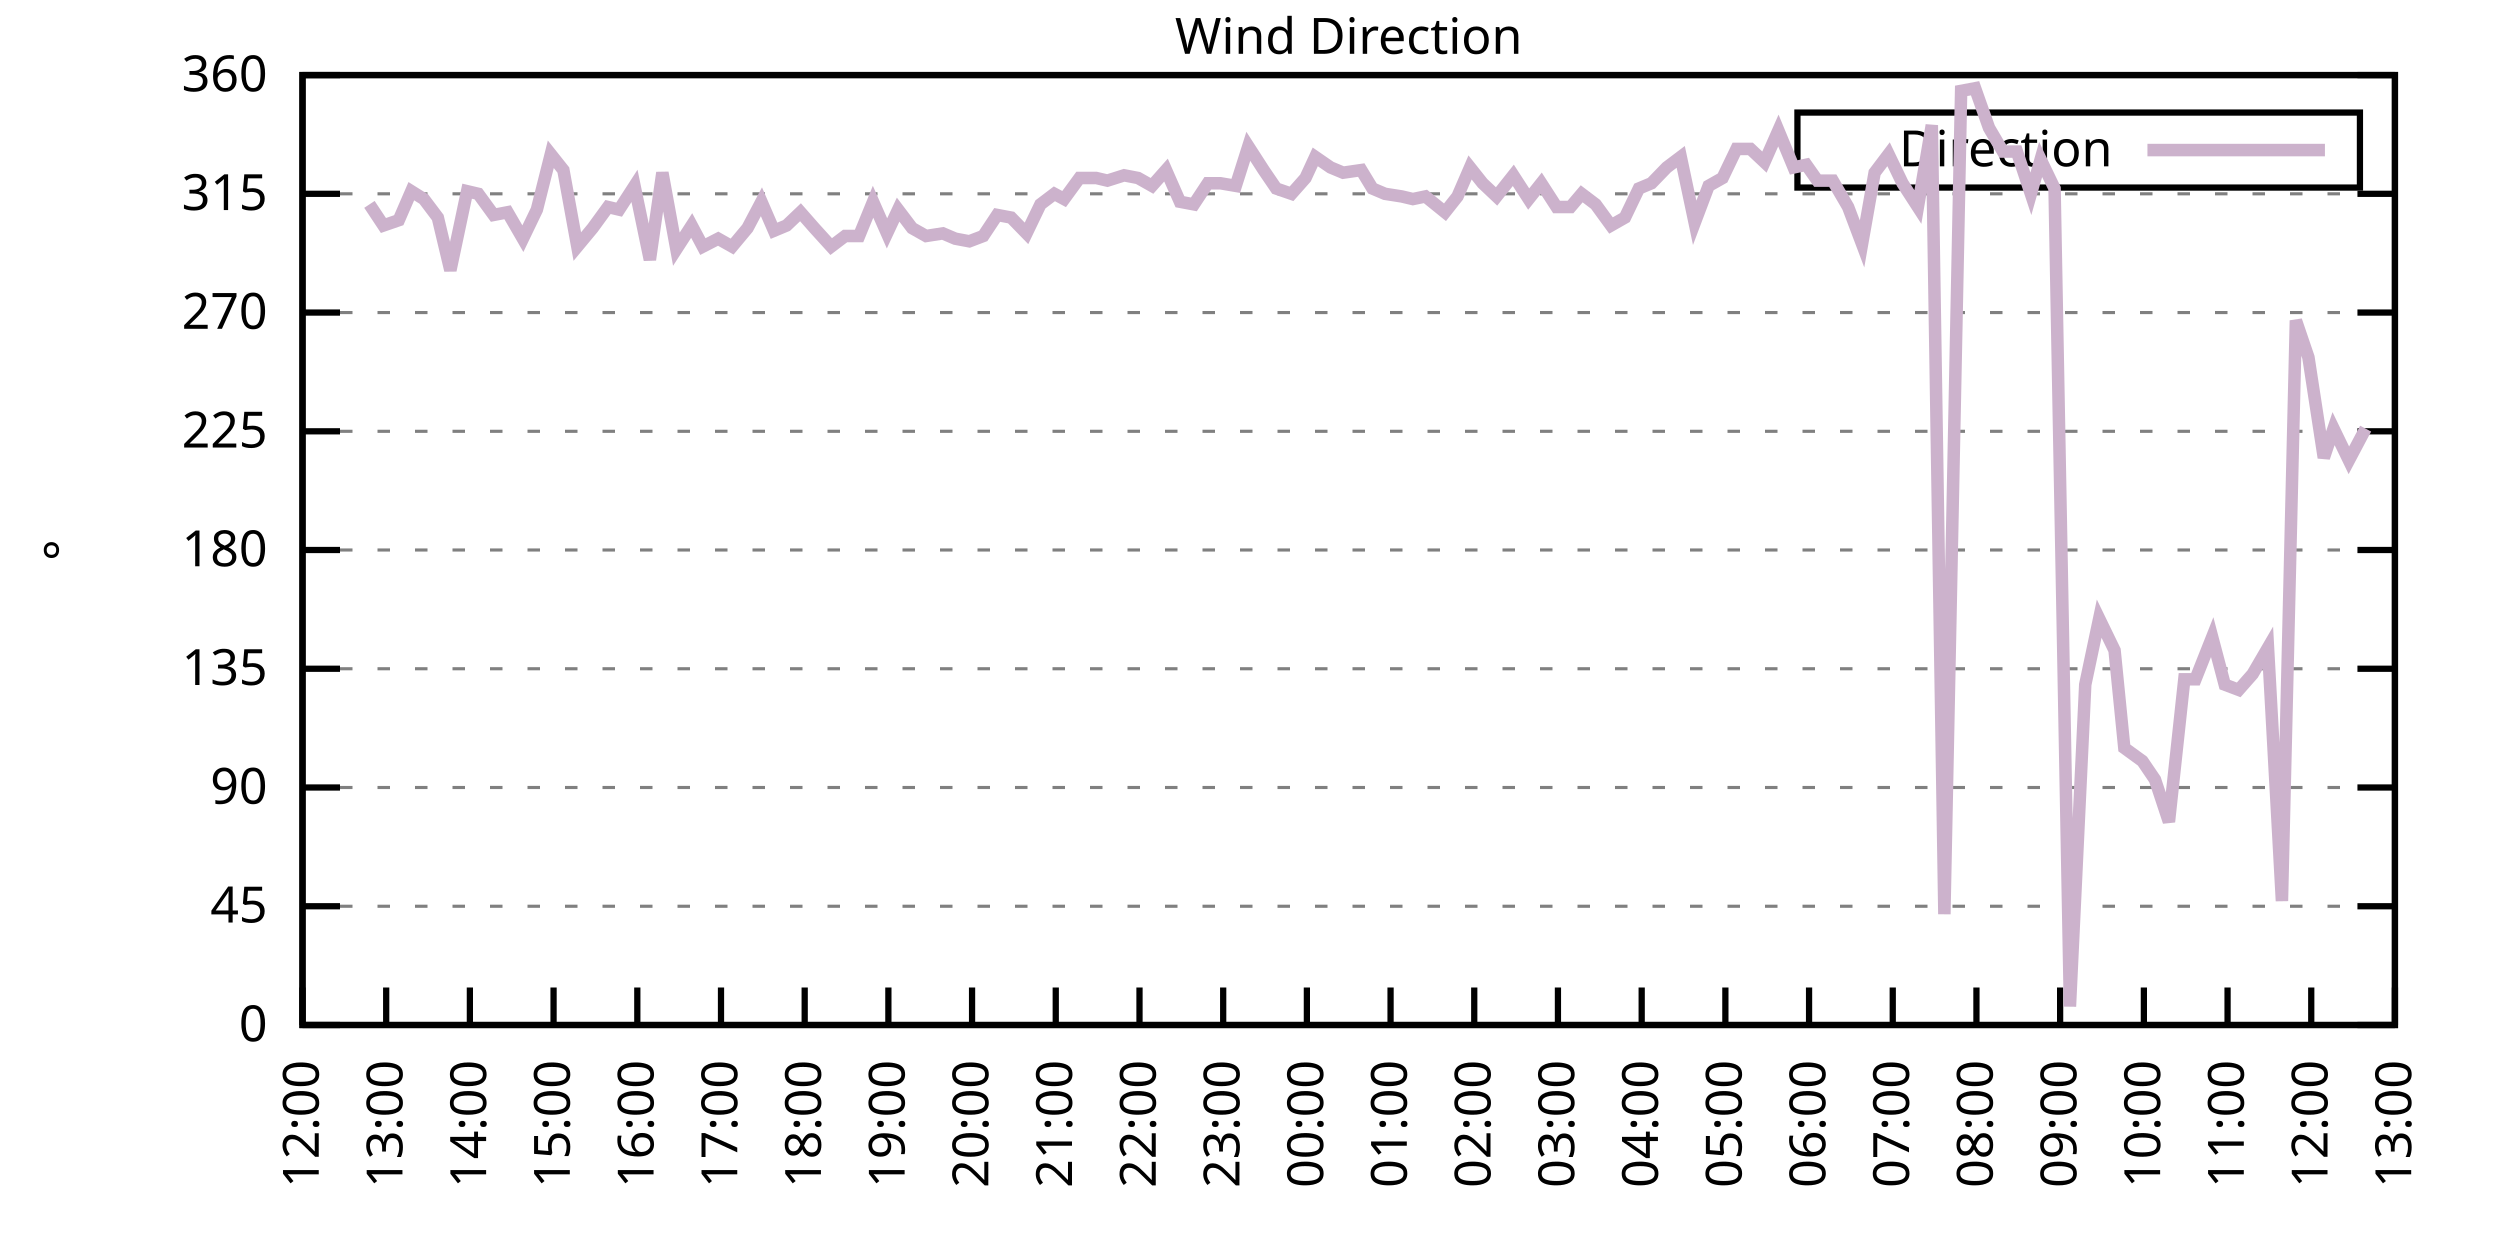
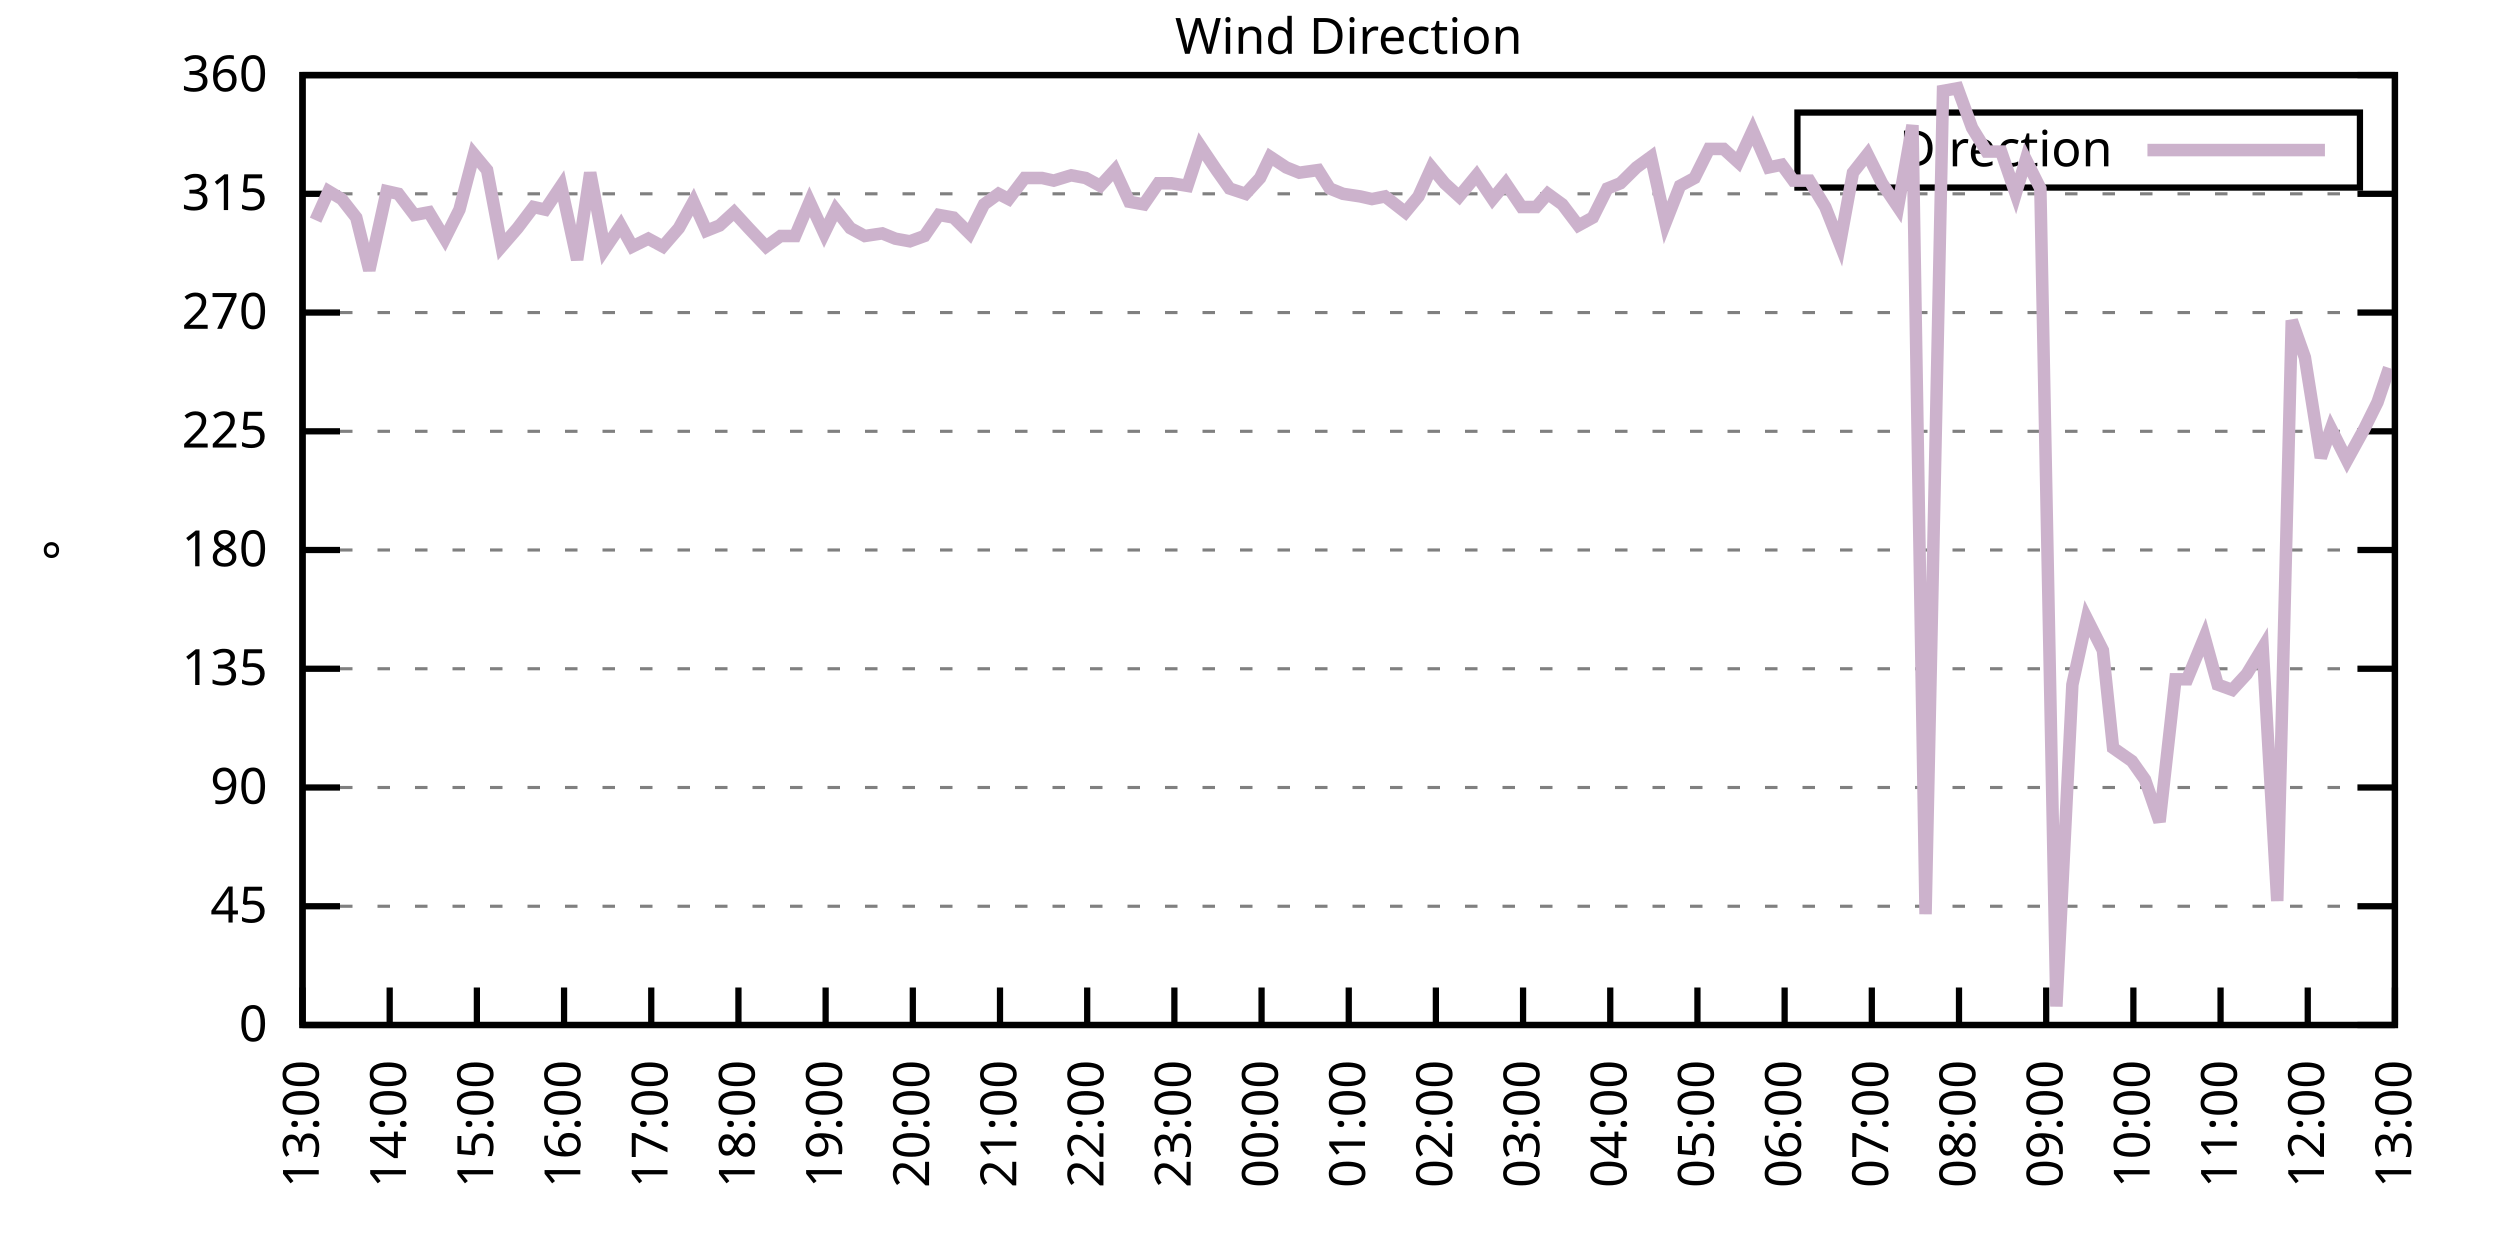
<svg xmlns="http://www.w3.org/2000/svg" xmlns:xlink="http://www.w3.org/1999/xlink" width="400" height="200" viewBox="0 0 400 200">
  <g id="gnuplot_canvas">
    <rect x="0" y="0" width="400" height="200" fill="none" />
    <defs>
      <circle id="gpDot" r="0.5" stroke-width="0.5" stroke="currentColor" />
      <path id="gpPt0" stroke-width="0.333" stroke="currentColor" d="M-1,0 h2 M0,-1 v2" />
      <path id="gpPt1" stroke-width="0.333" stroke="currentColor" d="M-1,-1 L1,1 M1,-1 L-1,1" />
      <path id="gpPt2" stroke-width="0.333" stroke="currentColor" d="M-1,0 L1,0 M0,-1 L0,1 M-1,-1 L1,1 M-1,1 L1,-1" />
      <rect id="gpPt3" stroke-width="0.333" stroke="currentColor" x="-1" y="-1" width="2" height="2" />
      <rect id="gpPt4" stroke-width="0.333" stroke="currentColor" fill="currentColor" x="-1" y="-1" width="2" height="2" />
      <circle id="gpPt5" stroke-width="0.333" stroke="currentColor" cx="0" cy="0" r="1" />
      <use xlink:href="#gpPt5" id="gpPt6" fill="currentColor" stroke="none" />
      <path id="gpPt7" stroke-width="0.333" stroke="currentColor" d="M0,-1.33 L-1.33,0.67 L1.33,0.67 z" />
      <use xlink:href="#gpPt7" id="gpPt8" fill="currentColor" stroke="none" />
      <use xlink:href="#gpPt7" id="gpPt9" stroke="currentColor" transform="rotate(180)" />
      <use xlink:href="#gpPt9" id="gpPt10" fill="currentColor" stroke="none" />
      <use xlink:href="#gpPt3" id="gpPt11" stroke="currentColor" transform="rotate(45)" />
      <use xlink:href="#gpPt11" id="gpPt12" fill="currentColor" stroke="none" />
      <path id="gpPt13" stroke-width="0.333" stroke="currentColor" d="M0,1.330 L1.265,0.411 L0.782,-1.067 L-0.782,-1.076 L-1.265,0.411 z" />
      <use xlink:href="#gpPt13" id="gpPt14" fill="currentColor" stroke="none" />
      <filter id="textbox" filterUnits="objectBoundingBox" x="0" y="0" height="1" width="1">
        <feFlood flood-color="white" flood-opacity="1" result="bgnd" />
        <feComposite in="SourceGraphic" in2="bgnd" operator="atop" />
      </filter>
      <filter id="greybox" filterUnits="objectBoundingBox" x="0" y="0" height="1" width="1">
        <feFlood flood-color="lightgrey" flood-opacity="1" result="grey" />
        <feComposite in="SourceGraphic" in2="grey" operator="atop" />
      </filter>
    </defs>
    <g fill="none" color="white" stroke="currentColor" stroke-width="1.00" stroke-linecap="butt" stroke-linejoin="miter">
</g>
    <g fill="none" color="black" stroke="currentColor" stroke-width="1.00" stroke-linecap="butt" stroke-linejoin="miter">
      <g stroke="none" shape-rendering="crispEdges">
        <polygon fill="rgb(255, 255, 255)" points="48.40,164.00 383.18,164.00 383.18,12.02 48.40,12.02 " />
      </g>
    </g>
    <g fill="none" color="black" stroke="currentColor" stroke-width="1.00" stroke-linecap="butt" stroke-linejoin="miter">
</g>
    <g fill="none" color="black" stroke="black" stroke-width="0.50" stroke-linecap="butt" stroke-linejoin="miter">
</g>
    <g fill="none" color="gray" stroke="currentColor" stroke-width="0.50" stroke-linecap="butt" stroke-linejoin="miter">
      <path stroke="gray" stroke-dasharray="2,4" class="gridline" d="M48.40,164.00 L383.19,164.00  " />
    </g>
    <g fill="none" color="gray" stroke="gray" stroke-width="1.00" stroke-linecap="butt" stroke-linejoin="miter">
</g>
    <g fill="none" color="black" stroke="currentColor" stroke-width="1.00" stroke-linecap="butt" stroke-linejoin="miter">
      <path stroke="black" d="M48.40,164.00 L54.40,164.00 M383.19,164.00 L377.19,164.00  " />
      <g transform="translate(42.80,166.60)" stroke="none" fill="black" font-family="Sans" font-size="8.00" text-anchor="end">
        <text>
          <tspan font-family="Sans"> 0</tspan>
        </text>
      </g>
    </g>
    <g fill="none" color="black" stroke="currentColor" stroke-width="1.00" stroke-linecap="butt" stroke-linejoin="miter">
</g>
    <g fill="none" color="black" stroke="black" stroke-width="0.50" stroke-linecap="butt" stroke-linejoin="miter">
</g>
    <g fill="none" color="gray" stroke="currentColor" stroke-width="0.50" stroke-linecap="butt" stroke-linejoin="miter">
      <path stroke="gray" stroke-dasharray="2,4" class="gridline" d="M48.40,145.00 L383.19,145.00  " />
    </g>
    <g fill="none" color="gray" stroke="gray" stroke-width="1.00" stroke-linecap="butt" stroke-linejoin="miter">
</g>
    <g fill="none" color="black" stroke="currentColor" stroke-width="1.00" stroke-linecap="butt" stroke-linejoin="miter">
      <path stroke="black" d="M48.40,145.00 L54.40,145.00 M383.19,145.00 L377.19,145.00  " />
      <g transform="translate(42.80,147.60)" stroke="none" fill="black" font-family="Sans" font-size="8.00" text-anchor="end">
        <text>
          <tspan font-family="Sans"> 45</tspan>
        </text>
      </g>
    </g>
    <g fill="none" color="black" stroke="currentColor" stroke-width="1.00" stroke-linecap="butt" stroke-linejoin="miter">
</g>
    <g fill="none" color="black" stroke="black" stroke-width="0.50" stroke-linecap="butt" stroke-linejoin="miter">
</g>
    <g fill="none" color="gray" stroke="currentColor" stroke-width="0.50" stroke-linecap="butt" stroke-linejoin="miter">
      <path stroke="gray" stroke-dasharray="2,4" class="gridline" d="M48.40,126.00 L383.19,126.00  " />
    </g>
    <g fill="none" color="gray" stroke="gray" stroke-width="1.00" stroke-linecap="butt" stroke-linejoin="miter">
</g>
    <g fill="none" color="black" stroke="currentColor" stroke-width="1.00" stroke-linecap="butt" stroke-linejoin="miter">
      <path stroke="black" d="M48.40,126.00 L54.40,126.00 M383.19,126.00 L377.19,126.00  " />
      <g transform="translate(42.80,128.60)" stroke="none" fill="black" font-family="Sans" font-size="8.00" text-anchor="end">
        <text>
          <tspan font-family="Sans"> 90</tspan>
        </text>
      </g>
    </g>
    <g fill="none" color="black" stroke="currentColor" stroke-width="1.00" stroke-linecap="butt" stroke-linejoin="miter">
</g>
    <g fill="none" color="black" stroke="black" stroke-width="0.50" stroke-linecap="butt" stroke-linejoin="miter">
</g>
    <g fill="none" color="gray" stroke="currentColor" stroke-width="0.50" stroke-linecap="butt" stroke-linejoin="miter">
      <path stroke="gray" stroke-dasharray="2,4" class="gridline" d="M48.40,107.00 L383.19,107.00  " />
    </g>
    <g fill="none" color="gray" stroke="gray" stroke-width="1.00" stroke-linecap="butt" stroke-linejoin="miter">
</g>
    <g fill="none" color="black" stroke="currentColor" stroke-width="1.00" stroke-linecap="butt" stroke-linejoin="miter">
      <path stroke="black" d="M48.40,107.00 L54.40,107.00 M383.19,107.00 L377.19,107.00  " />
      <g transform="translate(42.80,109.60)" stroke="none" fill="black" font-family="Sans" font-size="8.00" text-anchor="end">
        <text>
          <tspan font-family="Sans"> 135</tspan>
        </text>
      </g>
    </g>
    <g fill="none" color="black" stroke="currentColor" stroke-width="1.00" stroke-linecap="butt" stroke-linejoin="miter">
</g>
    <g fill="none" color="black" stroke="black" stroke-width="0.50" stroke-linecap="butt" stroke-linejoin="miter">
</g>
    <g fill="none" color="gray" stroke="currentColor" stroke-width="0.50" stroke-linecap="butt" stroke-linejoin="miter">
      <path stroke="gray" stroke-dasharray="2,4" class="gridline" d="M48.40,88.00 L383.19,88.00  " />
    </g>
    <g fill="none" color="gray" stroke="gray" stroke-width="1.00" stroke-linecap="butt" stroke-linejoin="miter">
</g>
    <g fill="none" color="black" stroke="currentColor" stroke-width="1.00" stroke-linecap="butt" stroke-linejoin="miter">
      <path stroke="black" d="M48.40,88.00 L54.40,88.00 M383.19,88.00 L377.19,88.00  " />
      <g transform="translate(42.80,90.60)" stroke="none" fill="black" font-family="Sans" font-size="8.00" text-anchor="end">
        <text>
          <tspan font-family="Sans"> 180</tspan>
        </text>
      </g>
    </g>
    <g fill="none" color="black" stroke="currentColor" stroke-width="1.00" stroke-linecap="butt" stroke-linejoin="miter">
</g>
    <g fill="none" color="black" stroke="black" stroke-width="0.50" stroke-linecap="butt" stroke-linejoin="miter">
</g>
    <g fill="none" color="gray" stroke="currentColor" stroke-width="0.50" stroke-linecap="butt" stroke-linejoin="miter">
      <path stroke="gray" stroke-dasharray="2,4" class="gridline" d="M48.40,69.01 L383.19,69.01  " />
    </g>
    <g fill="none" color="gray" stroke="gray" stroke-width="1.00" stroke-linecap="butt" stroke-linejoin="miter">
</g>
    <g fill="none" color="black" stroke="currentColor" stroke-width="1.00" stroke-linecap="butt" stroke-linejoin="miter">
      <path stroke="black" d="M48.40,69.01 L54.40,69.01 M383.19,69.01 L377.19,69.01  " />
      <g transform="translate(42.80,71.61)" stroke="none" fill="black" font-family="Sans" font-size="8.00" text-anchor="end">
        <text>
          <tspan font-family="Sans"> 225</tspan>
        </text>
      </g>
    </g>
    <g fill="none" color="black" stroke="currentColor" stroke-width="1.00" stroke-linecap="butt" stroke-linejoin="miter">
</g>
    <g fill="none" color="black" stroke="black" stroke-width="0.50" stroke-linecap="butt" stroke-linejoin="miter">
</g>
    <g fill="none" color="gray" stroke="currentColor" stroke-width="0.50" stroke-linecap="butt" stroke-linejoin="miter">
      <path stroke="gray" stroke-dasharray="2,4" class="gridline" d="M48.40,50.01 L383.19,50.01  " />
    </g>
    <g fill="none" color="gray" stroke="gray" stroke-width="1.00" stroke-linecap="butt" stroke-linejoin="miter">
</g>
    <g fill="none" color="black" stroke="currentColor" stroke-width="1.00" stroke-linecap="butt" stroke-linejoin="miter">
      <path stroke="black" d="M48.40,50.01 L54.40,50.01 M383.19,50.01 L377.19,50.01  " />
      <g transform="translate(42.80,52.61)" stroke="none" fill="black" font-family="Sans" font-size="8.00" text-anchor="end">
        <text>
          <tspan font-family="Sans"> 270</tspan>
        </text>
      </g>
    </g>
    <g fill="none" color="black" stroke="currentColor" stroke-width="1.00" stroke-linecap="butt" stroke-linejoin="miter">
</g>
    <g fill="none" color="black" stroke="black" stroke-width="0.50" stroke-linecap="butt" stroke-linejoin="miter">
</g>
    <g fill="none" color="gray" stroke="currentColor" stroke-width="0.50" stroke-linecap="butt" stroke-linejoin="miter">
      <path stroke="gray" stroke-dasharray="2,4" class="gridline" d="M48.40,31.01 L383.19,31.01  " />
    </g>
    <g fill="none" color="gray" stroke="gray" stroke-width="1.00" stroke-linecap="butt" stroke-linejoin="miter">
</g>
    <g fill="none" color="black" stroke="currentColor" stroke-width="1.00" stroke-linecap="butt" stroke-linejoin="miter">
      <path stroke="black" d="M48.40,31.01 L54.40,31.01 M383.19,31.01 L377.19,31.01  " />
      <g transform="translate(42.80,33.61)" stroke="none" fill="black" font-family="Sans" font-size="8.00" text-anchor="end">
        <text>
          <tspan font-family="Sans"> 315</tspan>
        </text>
      </g>
    </g>
    <g fill="none" color="black" stroke="currentColor" stroke-width="1.00" stroke-linecap="butt" stroke-linejoin="miter">
</g>
    <g fill="none" color="black" stroke="black" stroke-width="0.50" stroke-linecap="butt" stroke-linejoin="miter">
</g>
    <g fill="none" color="gray" stroke="currentColor" stroke-width="0.50" stroke-linecap="butt" stroke-linejoin="miter">
      <path stroke="gray" stroke-dasharray="2,4" class="gridline" d="M48.40,12.01 L383.19,12.01  " />
    </g>
    <g fill="none" color="gray" stroke="gray" stroke-width="1.00" stroke-linecap="butt" stroke-linejoin="miter">
</g>
    <g fill="none" color="black" stroke="currentColor" stroke-width="1.00" stroke-linecap="butt" stroke-linejoin="miter">
      <path stroke="black" d="M48.40,12.01 L54.40,12.01 M383.19,12.01 L377.19,12.01  " />
      <g transform="translate(42.80,14.61)" stroke="none" fill="black" font-family="Sans" font-size="8.00" text-anchor="end">
        <text>
          <tspan font-family="Sans"> 360</tspan>
        </text>
      </g>
    </g>
    <g fill="none" color="black" stroke="currentColor" stroke-width="1.00" stroke-linecap="butt" stroke-linejoin="miter">
      <path stroke="black" d="M48.40,164.00 L48.40,158.00  " />
      <g transform="translate(51.00,169.60) rotate(270.00)" stroke="none" fill="black" font-family="Sans" font-size="8.00" text-anchor="end">
        <text>
-           <tspan font-family="Sans">12:00</tspan>
-         </text>
-       </g>
-     </g>
-     <g fill="none" color="black" stroke="currentColor" stroke-width="1.00" stroke-linecap="butt" stroke-linejoin="miter">
-       <path stroke="black" d="M61.79,164.00 L61.79,158.00  " />
-       <g transform="translate(64.39,169.60) rotate(270.00)" stroke="none" fill="black" font-family="Sans" font-size="8.00" text-anchor="end">
-         <text>
          <tspan font-family="Sans">13:00</tspan>
        </text>
      </g>
    </g>
    <g fill="none" color="black" stroke="currentColor" stroke-width="1.00" stroke-linecap="butt" stroke-linejoin="miter">
-       <path stroke="black" d="M75.18,164.00 L75.18,158.00  " />
-       <g transform="translate(77.78,169.60) rotate(270.00)" stroke="none" fill="black" font-family="Sans" font-size="8.00" text-anchor="end">
+       <path stroke="black" d="M62.35,164.00 L62.35,158.00  " />
+       <g transform="translate(64.95,169.60) rotate(270.00)" stroke="none" fill="black" font-family="Sans" font-size="8.00" text-anchor="end">
        <text>
          <tspan font-family="Sans">14:00</tspan>
        </text>
      </g>
    </g>
    <g fill="none" color="black" stroke="currentColor" stroke-width="1.00" stroke-linecap="butt" stroke-linejoin="miter">
-       <path stroke="black" d="M88.57,164.00 L88.57,158.00  " />
-       <g transform="translate(91.17,169.60) rotate(270.00)" stroke="none" fill="black" font-family="Sans" font-size="8.00" text-anchor="end">
+       <path stroke="black" d="M76.30,164.00 L76.30,158.00  " />
+       <g transform="translate(78.90,169.60) rotate(270.00)" stroke="none" fill="black" font-family="Sans" font-size="8.00" text-anchor="end">
        <text>
          <tspan font-family="Sans">15:00</tspan>
        </text>
      </g>
    </g>
    <g fill="none" color="black" stroke="currentColor" stroke-width="1.00" stroke-linecap="butt" stroke-linejoin="miter">
-       <path stroke="black" d="M101.97,164.00 L101.97,158.00  " />
-       <g transform="translate(104.57,169.60) rotate(270.00)" stroke="none" fill="black" font-family="Sans" font-size="8.00" text-anchor="end">
+       <path stroke="black" d="M90.25,164.00 L90.25,158.00  " />
+       <g transform="translate(92.85,169.60) rotate(270.00)" stroke="none" fill="black" font-family="Sans" font-size="8.00" text-anchor="end">
        <text>
          <tspan font-family="Sans">16:00</tspan>
        </text>
      </g>
    </g>
    <g fill="none" color="black" stroke="currentColor" stroke-width="1.00" stroke-linecap="butt" stroke-linejoin="miter">
-       <path stroke="black" d="M115.36,164.00 L115.36,158.00  " />
-       <g transform="translate(117.96,169.60) rotate(270.00)" stroke="none" fill="black" font-family="Sans" font-size="8.00" text-anchor="end">
+       <path stroke="black" d="M104.20,164.00 L104.20,158.00  " />
+       <g transform="translate(106.80,169.60) rotate(270.00)" stroke="none" fill="black" font-family="Sans" font-size="8.00" text-anchor="end">
        <text>
          <tspan font-family="Sans">17:00</tspan>
        </text>
      </g>
    </g>
    <g fill="none" color="black" stroke="currentColor" stroke-width="1.00" stroke-linecap="butt" stroke-linejoin="miter">
-       <path stroke="black" d="M128.75,164.00 L128.75,158.00  " />
-       <g transform="translate(131.35,169.60) rotate(270.00)" stroke="none" fill="black" font-family="Sans" font-size="8.00" text-anchor="end">
+       <path stroke="black" d="M118.15,164.00 L118.15,158.00  " />
+       <g transform="translate(120.75,169.60) rotate(270.00)" stroke="none" fill="black" font-family="Sans" font-size="8.00" text-anchor="end">
        <text>
          <tspan font-family="Sans">18:00</tspan>
        </text>
      </g>
    </g>
    <g fill="none" color="black" stroke="currentColor" stroke-width="1.00" stroke-linecap="butt" stroke-linejoin="miter">
-       <path stroke="black" d="M142.14,164.00 L142.14,158.00  " />
-       <g transform="translate(144.74,169.60) rotate(270.00)" stroke="none" fill="black" font-family="Sans" font-size="8.00" text-anchor="end">
+       <path stroke="black" d="M132.10,164.00 L132.10,158.00  " />
+       <g transform="translate(134.70,169.60) rotate(270.00)" stroke="none" fill="black" font-family="Sans" font-size="8.00" text-anchor="end">
        <text>
          <tspan font-family="Sans">19:00</tspan>
        </text>
      </g>
    </g>
    <g fill="none" color="black" stroke="currentColor" stroke-width="1.00" stroke-linecap="butt" stroke-linejoin="miter">
-       <path stroke="black" d="M155.53,164.00 L155.53,158.00  " />
-       <g transform="translate(158.13,169.60) rotate(270.00)" stroke="none" fill="black" font-family="Sans" font-size="8.00" text-anchor="end">
+       <path stroke="black" d="M146.05,164.00 L146.05,158.00  " />
+       <g transform="translate(148.65,169.60) rotate(270.00)" stroke="none" fill="black" font-family="Sans" font-size="8.00" text-anchor="end">
        <text>
          <tspan font-family="Sans">20:00</tspan>
        </text>
      </g>
    </g>
    <g fill="none" color="black" stroke="currentColor" stroke-width="1.00" stroke-linecap="butt" stroke-linejoin="miter">
-       <path stroke="black" d="M168.92,164.00 L168.92,158.00  " />
-       <g transform="translate(171.52,169.60) rotate(270.00)" stroke="none" fill="black" font-family="Sans" font-size="8.00" text-anchor="end">
+       <path stroke="black" d="M160.00,164.00 L160.00,158.00  " />
+       <g transform="translate(162.60,169.60) rotate(270.00)" stroke="none" fill="black" font-family="Sans" font-size="8.00" text-anchor="end">
        <text>
          <tspan font-family="Sans">21:00</tspan>
        </text>
      </g>
    </g>
    <g fill="none" color="black" stroke="currentColor" stroke-width="1.00" stroke-linecap="butt" stroke-linejoin="miter">
-       <path stroke="black" d="M182.32,164.00 L182.32,158.00  " />
-       <g transform="translate(184.92,169.60) rotate(270.00)" stroke="none" fill="black" font-family="Sans" font-size="8.00" text-anchor="end">
+       <path stroke="black" d="M173.95,164.00 L173.95,158.00  " />
+       <g transform="translate(176.55,169.60) rotate(270.00)" stroke="none" fill="black" font-family="Sans" font-size="8.00" text-anchor="end">
        <text>
          <tspan font-family="Sans">22:00</tspan>
        </text>
      </g>
    </g>
    <g fill="none" color="black" stroke="currentColor" stroke-width="1.00" stroke-linecap="butt" stroke-linejoin="miter">
-       <path stroke="black" d="M195.71,164.00 L195.71,158.00  " />
-       <g transform="translate(198.31,169.60) rotate(270.00)" stroke="none" fill="black" font-family="Sans" font-size="8.00" text-anchor="end">
+       <path stroke="black" d="M187.90,164.00 L187.90,158.00  " />
+       <g transform="translate(190.50,169.60) rotate(270.00)" stroke="none" fill="black" font-family="Sans" font-size="8.00" text-anchor="end">
        <text>
          <tspan font-family="Sans">23:00</tspan>
        </text>
      </g>
    </g>
    <g fill="none" color="black" stroke="currentColor" stroke-width="1.00" stroke-linecap="butt" stroke-linejoin="miter">
-       <path stroke="black" d="M209.10,164.00 L209.10,158.00  " />
-       <g transform="translate(211.70,169.60) rotate(270.00)" stroke="none" fill="black" font-family="Sans" font-size="8.00" text-anchor="end">
+       <path stroke="black" d="M201.85,164.00 L201.85,158.00  " />
+       <g transform="translate(204.45,169.60) rotate(270.00)" stroke="none" fill="black" font-family="Sans" font-size="8.00" text-anchor="end">
        <text>
          <tspan font-family="Sans">00:00</tspan>
        </text>
      </g>
    </g>
    <g fill="none" color="black" stroke="currentColor" stroke-width="1.00" stroke-linecap="butt" stroke-linejoin="miter">
-       <path stroke="black" d="M222.49,164.00 L222.49,158.00  " />
-       <g transform="translate(225.09,169.60) rotate(270.00)" stroke="none" fill="black" font-family="Sans" font-size="8.00" text-anchor="end">
+       <path stroke="black" d="M215.80,164.00 L215.80,158.00  " />
+       <g transform="translate(218.40,169.60) rotate(270.00)" stroke="none" fill="black" font-family="Sans" font-size="8.00" text-anchor="end">
        <text>
          <tspan font-family="Sans">01:00</tspan>
        </text>
      </g>
    </g>
    <g fill="none" color="black" stroke="currentColor" stroke-width="1.00" stroke-linecap="butt" stroke-linejoin="miter">
-       <path stroke="black" d="M235.88,164.00 L235.88,158.00  " />
-       <g transform="translate(238.48,169.60) rotate(270.00)" stroke="none" fill="black" font-family="Sans" font-size="8.00" text-anchor="end">
+       <path stroke="black" d="M229.74,164.00 L229.74,158.00  " />
+       <g transform="translate(232.34,169.60) rotate(270.00)" stroke="none" fill="black" font-family="Sans" font-size="8.00" text-anchor="end">
        <text>
          <tspan font-family="Sans">02:00</tspan>
        </text>
      </g>
    </g>
    <g fill="none" color="black" stroke="currentColor" stroke-width="1.00" stroke-linecap="butt" stroke-linejoin="miter">
-       <path stroke="black" d="M249.27,164.00 L249.27,158.00  " />
-       <g transform="translate(251.87,169.60) rotate(270.00)" stroke="none" fill="black" font-family="Sans" font-size="8.00" text-anchor="end">
+       <path stroke="black" d="M243.69,164.00 L243.69,158.00  " />
+       <g transform="translate(246.29,169.60) rotate(270.00)" stroke="none" fill="black" font-family="Sans" font-size="8.00" text-anchor="end">
        <text>
          <tspan font-family="Sans">03:00</tspan>
        </text>
      </g>
    </g>
    <g fill="none" color="black" stroke="currentColor" stroke-width="1.00" stroke-linecap="butt" stroke-linejoin="miter">
-       <path stroke="black" d="M262.67,164.00 L262.67,158.00  " />
-       <g transform="translate(265.27,169.60) rotate(270.00)" stroke="none" fill="black" font-family="Sans" font-size="8.00" text-anchor="end">
+       <path stroke="black" d="M257.64,164.00 L257.64,158.00  " />
+       <g transform="translate(260.24,169.60) rotate(270.00)" stroke="none" fill="black" font-family="Sans" font-size="8.00" text-anchor="end">
        <text>
          <tspan font-family="Sans">04:00</tspan>
        </text>
      </g>
    </g>
    <g fill="none" color="black" stroke="currentColor" stroke-width="1.00" stroke-linecap="butt" stroke-linejoin="miter">
-       <path stroke="black" d="M276.06,164.00 L276.06,158.00  " />
-       <g transform="translate(278.66,169.60) rotate(270.00)" stroke="none" fill="black" font-family="Sans" font-size="8.00" text-anchor="end">
+       <path stroke="black" d="M271.59,164.00 L271.59,158.00  " />
+       <g transform="translate(274.19,169.60) rotate(270.00)" stroke="none" fill="black" font-family="Sans" font-size="8.00" text-anchor="end">
        <text>
          <tspan font-family="Sans">05:00</tspan>
        </text>
      </g>
    </g>
    <g fill="none" color="black" stroke="currentColor" stroke-width="1.00" stroke-linecap="butt" stroke-linejoin="miter">
-       <path stroke="black" d="M289.45,164.00 L289.45,158.00  " />
-       <g transform="translate(292.05,169.60) rotate(270.00)" stroke="none" fill="black" font-family="Sans" font-size="8.00" text-anchor="end">
+       <path stroke="black" d="M285.54,164.00 L285.54,158.00  " />
+       <g transform="translate(288.14,169.60) rotate(270.00)" stroke="none" fill="black" font-family="Sans" font-size="8.00" text-anchor="end">
        <text>
          <tspan font-family="Sans">06:00</tspan>
        </text>
      </g>
    </g>
    <g fill="none" color="black" stroke="currentColor" stroke-width="1.00" stroke-linecap="butt" stroke-linejoin="miter">
-       <path stroke="black" d="M302.84,164.00 L302.84,158.00  " />
-       <g transform="translate(305.44,169.60) rotate(270.00)" stroke="none" fill="black" font-family="Sans" font-size="8.00" text-anchor="end">
+       <path stroke="black" d="M299.49,164.00 L299.49,158.00  " />
+       <g transform="translate(302.09,169.60) rotate(270.00)" stroke="none" fill="black" font-family="Sans" font-size="8.00" text-anchor="end">
        <text>
          <tspan font-family="Sans">07:00</tspan>
        </text>
      </g>
    </g>
    <g fill="none" color="black" stroke="currentColor" stroke-width="1.00" stroke-linecap="butt" stroke-linejoin="miter">
-       <path stroke="black" d="M316.23,164.00 L316.23,158.00  " />
-       <g transform="translate(318.83,169.60) rotate(270.00)" stroke="none" fill="black" font-family="Sans" font-size="8.00" text-anchor="end">
+       <path stroke="black" d="M313.44,164.00 L313.44,158.00  " />
+       <g transform="translate(316.04,169.60) rotate(270.00)" stroke="none" fill="black" font-family="Sans" font-size="8.00" text-anchor="end">
        <text>
          <tspan font-family="Sans">08:00</tspan>
        </text>
      </g>
    </g>
    <g fill="none" color="black" stroke="currentColor" stroke-width="1.00" stroke-linecap="butt" stroke-linejoin="miter">
-       <path stroke="black" d="M329.62,164.00 L329.62,158.00  " />
-       <g transform="translate(332.22,169.60) rotate(270.00)" stroke="none" fill="black" font-family="Sans" font-size="8.00" text-anchor="end">
+       <path stroke="black" d="M327.39,164.00 L327.39,158.00  " />
+       <g transform="translate(329.99,169.60) rotate(270.00)" stroke="none" fill="black" font-family="Sans" font-size="8.00" text-anchor="end">
        <text>
          <tspan font-family="Sans">09:00</tspan>
        </text>
      </g>
    </g>
    <g fill="none" color="black" stroke="currentColor" stroke-width="1.00" stroke-linecap="butt" stroke-linejoin="miter">
-       <path stroke="black" d="M343.02,164.00 L343.02,158.00  " />
-       <g transform="translate(345.62,169.60) rotate(270.00)" stroke="none" fill="black" font-family="Sans" font-size="8.00" text-anchor="end">
+       <path stroke="black" d="M341.34,164.00 L341.34,158.00  " />
+       <g transform="translate(343.94,169.60) rotate(270.00)" stroke="none" fill="black" font-family="Sans" font-size="8.00" text-anchor="end">
        <text>
          <tspan font-family="Sans">10:00</tspan>
        </text>
      </g>
    </g>
    <g fill="none" color="black" stroke="currentColor" stroke-width="1.00" stroke-linecap="butt" stroke-linejoin="miter">
-       <path stroke="black" d="M356.41,164.00 L356.41,158.00  " />
-       <g transform="translate(359.01,169.60) rotate(270.00)" stroke="none" fill="black" font-family="Sans" font-size="8.00" text-anchor="end">
+       <path stroke="black" d="M355.29,164.00 L355.29,158.00  " />
+       <g transform="translate(357.89,169.60) rotate(270.00)" stroke="none" fill="black" font-family="Sans" font-size="8.00" text-anchor="end">
        <text>
          <tspan font-family="Sans">11:00</tspan>
        </text>
      </g>
    </g>
    <g fill="none" color="black" stroke="currentColor" stroke-width="1.00" stroke-linecap="butt" stroke-linejoin="miter">
-       <path stroke="black" d="M369.80,164.00 L369.80,158.00  " />
-       <g transform="translate(372.40,169.60) rotate(270.00)" stroke="none" fill="black" font-family="Sans" font-size="8.00" text-anchor="end">
+       <path stroke="black" d="M369.24,164.00 L369.24,158.00  " />
+       <g transform="translate(371.84,169.60) rotate(270.00)" stroke="none" fill="black" font-family="Sans" font-size="8.00" text-anchor="end">
        <text>
          <tspan font-family="Sans">12:00</tspan>
        </text>
      </g>
    </g>
    <g fill="none" color="black" stroke="currentColor" stroke-width="1.00" stroke-linecap="butt" stroke-linejoin="miter">
      <path stroke="black" d="M383.19,164.00 L383.19,158.00  " />
      <g transform="translate(385.79,169.60) rotate(270.00)" stroke="none" fill="black" font-family="Sans" font-size="8.00" text-anchor="end">
        <text>
          <tspan font-family="Sans">13:00</tspan>
        </text>
      </g>
    </g>
    <g fill="none" color="black" stroke="currentColor" stroke-width="1.00" stroke-linecap="butt" stroke-linejoin="miter">
</g>
    <g fill="none" color="black" stroke="currentColor" stroke-width="1.00" stroke-linecap="butt" stroke-linejoin="miter">
      <path stroke="black" d="M48.40,12.01 L48.40,164.00 L383.19,164.00 L383.19,12.01 L48.40,12.01 Z  " />
    </g>
    <g fill="none" color="black" stroke="currentColor" stroke-width="1.00" stroke-linecap="butt" stroke-linejoin="miter">
</g>
    <g fill="none" color="black" stroke="currentColor" stroke-width="1.00" stroke-linecap="butt" stroke-linejoin="miter">
      <path stroke="black" d="M287.59,30.01 L287.59,18.01 L377.59,18.01 L377.59,30.01 L287.59,30.01 Z  " />
    </g>
    <g id="Wind_direction_plot_1">
      <g fill="none" color="white" stroke="black" stroke-width="2.00" stroke-linecap="butt" stroke-linejoin="miter">
</g>
      <g fill="none" color="black" stroke="currentColor" stroke-width="2.00" stroke-linecap="butt" stroke-linejoin="miter">
        <g transform="translate(337.99,26.61)" stroke="none" fill="black" font-family="Sans" font-size="8.00" text-anchor="end">
          <text>
            <tspan font-family="Sans">Direction</tspan>
          </text>
        </g>
      </g>
      <g fill="none" color="black" stroke="currentColor" stroke-width="2.00" stroke-linecap="butt" stroke-linejoin="miter">
-         <path stroke="rgb(204, 178, 204)" d="M343.59,24.01 L371.99,24.01 M59.11,32.70 L61.35,36.08 L63.80,35.23 L65.81,30.59 L67.82,31.85 L70.05,34.81   L72.06,43.25 L74.74,30.59 L76.52,31.01 L78.98,34.39 L81.21,33.96 L83.66,38.19 L85.90,33.54 L88.13,24.68   L90.14,27.21 L92.37,39.45 L94.82,36.50 L97.28,33.12 L99.06,33.54 L101.52,29.74 L103.98,41.56 L105.98,27.63   L108.22,39.87 L110.67,36.08 L112.46,39.45 L114.91,38.19 L117.14,39.45 L119.60,36.50 L121.83,32.28 L123.84,36.92   L125.85,36.08 L128.08,33.96 L130.31,36.50 L132.99,39.45 L135.22,37.76 L137.45,37.76 L139.69,32.28 L141.92,37.34   L143.70,33.54 L145.94,36.50 L148.17,37.76 L150.85,37.34 L152.85,38.19 L155.09,38.61 L157.32,37.76 L159.55,34.39   L161.78,34.81 L164.24,37.34 L166.47,32.70 L168.70,31.01 L170.26,31.85 L172.72,28.48 L175.40,28.48 L177.18,28.90   L179.86,28.05 L182.09,28.48 L184.32,29.74 L186.56,27.21 L188.79,32.28 L191.02,32.70 L193.25,29.32 L195.26,29.32   L197.72,29.74 L199.73,23.41 L202.18,27.21 L204.19,30.16 L206.64,31.01 L208.88,28.48 L210.44,25.10 L212.89,26.79   L214.90,27.63 L217.80,27.21 L219.59,30.16 L221.60,31.01 L224.28,31.43 L226.06,31.85 L228.07,31.43 L231.20,33.96   L233.20,31.43 L235.21,26.79 L237.22,29.32 L239.45,31.43 L242.13,28.05 L244.59,31.85 L246.60,29.32 L249.05,33.12   L251.28,33.12 L253.07,31.01 L255.30,32.70 L257.76,36.08 L259.99,34.81 L262.22,30.16 L264.23,29.32 L266.68,26.79   L268.92,25.10 L271.15,35.65 L273.38,29.74 L275.61,28.48 L277.84,23.83 L280.07,23.83 L282.31,25.94 L284.54,20.88   L286.99,26.79 L289.00,26.36 L290.79,28.90 L293.24,28.90 L295.70,33.12 L297.93,39.03 L299.94,27.63 L302.17,24.68   L304.40,29.32 L306.86,33.12 L309.09,20.03 L311.10,146.27 L313.78,14.54 L316.01,14.12 L318.24,20.45 L320.47,24.25   L322.70,24.25 L324.94,31.01 L326.50,25.52 L328.73,30.16 L331.19,161.04 L333.64,109.54 L335.87,98.98 L338.33,104.05   L339.89,119.67 L342.79,121.78 L344.80,124.74 L347.03,131.49 L349.49,108.69 L351.27,108.69 L353.95,101.94 L355.96,109.54   L358.19,110.38 L360.42,107.85 L362.88,103.63 L365.11,144.16 L367.34,51.27 L369.35,57.18 L371.81,73.23 L373.37,68.58   L375.82,73.65 L378.50,68.58  " />
+         <path stroke="rgb(204, 178, 204)" d="M343.59,24.01 L371.99,24.01 M50.49,35.23 L52.58,30.59 L54.68,31.85 L57.00,34.81 L59.09,43.25 L61.88,30.59   L63.74,31.01 L66.30,34.39 L68.63,33.96 L71.18,38.19 L73.51,33.54 L75.83,24.68 L77.93,27.21 L80.25,39.45   L82.81,36.50 L85.37,33.12 L87.23,33.54 L89.78,29.74 L92.34,41.56 L94.43,27.63 L96.76,39.87 L99.32,36.08   L101.18,39.45 L103.73,38.19 L106.06,39.45 L108.62,36.50 L110.94,32.28 L113.03,36.92 L115.13,36.08 L117.45,33.96   L119.78,36.50 L122.57,39.45 L124.89,37.76 L127.22,37.76 L129.54,32.28 L131.87,37.34 L133.72,33.54 L136.05,36.50   L138.37,37.76 L141.16,37.34 L143.26,38.19 L145.58,38.61 L147.91,37.76 L150.23,34.39 L152.56,34.81 L155.11,37.34   L157.44,32.70 L159.76,31.01 L161.39,31.85 L163.95,28.48 L166.74,28.48 L168.60,28.90 L171.39,28.05 L173.71,28.48   L176.04,29.74 L178.36,27.21 L180.69,32.28 L183.01,32.70 L185.34,29.32 L187.43,29.32 L189.99,29.74 L192.08,23.41   L194.64,27.21 L196.73,30.16 L199.29,31.01 L201.61,28.48 L203.24,25.10 L205.80,26.79 L207.89,27.63 L210.91,27.21   L212.77,30.16 L214.87,31.01 L217.65,31.43 L219.51,31.85 L221.61,31.43 L224.86,33.96 L226.95,31.43 L229.05,26.79   L231.14,29.32 L233.46,31.43 L236.25,28.05 L238.81,31.85 L240.90,29.32 L243.46,33.12 L245.79,33.12 L247.65,31.01   L249.97,32.70 L252.53,36.08 L254.85,34.81 L257.18,30.16 L259.27,29.32 L261.83,26.79 L264.15,25.10 L266.48,35.65   L268.80,29.74 L271.13,28.48 L273.45,23.83 L275.78,23.83 L278.10,25.94 L280.43,20.88 L282.99,26.79 L285.08,26.36   L286.94,28.90 L289.50,28.90 L292.05,33.12 L294.38,39.03 L296.47,27.63 L298.80,24.68 L301.12,29.32 L303.68,33.12   L306.00,20.03 L308.09,146.27 L310.88,14.54 L313.21,14.12 L315.53,20.45 L317.86,24.25 L320.18,24.25 L322.51,31.01   L324.14,25.52 L326.46,30.16 L329.02,161.04 L331.58,109.54 L333.90,98.98 L336.46,104.05 L338.09,119.67 L341.11,121.78   L343.20,124.74 L345.53,131.49 L348.08,108.69 L349.94,108.69 L352.73,101.94 L354.83,109.54 L357.15,110.38 L359.48,107.85   L362.03,103.63 L364.36,144.16 L366.68,51.27 L368.78,57.18 L371.33,73.23 L372.96,68.58 L375.52,73.65 L378.31,68.58   L380.40,64.36 L382.26,58.87  " />
      </g>
    </g>
    <g fill="none" color="black" stroke="currentColor" stroke-width="2.00" stroke-linecap="butt" stroke-linejoin="miter">
</g>
    <g fill="none" color="black" stroke="black" stroke-width="1.00" stroke-linecap="butt" stroke-linejoin="miter">
</g>
    <g fill="none" color="black" stroke="currentColor" stroke-width="1.00" stroke-linecap="butt" stroke-linejoin="miter">
      <path stroke="black" d="M48.40,12.01 L48.40,164.00 L383.19,164.00 L383.19,12.01 L48.40,12.01 Z  " />
      <g transform="translate(12.80,88.01) rotate(270.00)" stroke="none" fill="black" font-family="Sans" font-size="8.00" text-anchor="middle">
        <text>
          <tspan font-family="Sans">°</tspan>
        </text>
      </g>
    </g>
    <g fill="none" color="black" stroke="currentColor" stroke-width="1.00" stroke-linecap="butt" stroke-linejoin="miter">
</g>
    <g fill="none" color="black" stroke="currentColor" stroke-width="1.00" stroke-linecap="butt" stroke-linejoin="miter">
      <g transform="translate(215.79,8.61)" stroke="none" fill="black" font-family="Sans" font-size="8.00" text-anchor="middle">
        <text>
          <tspan font-family="Sans">Wind Direction</tspan>
        </text>
      </g>
    </g>
    <g fill="none" color="black" stroke="currentColor" stroke-width="1.00" stroke-linecap="butt" stroke-linejoin="miter">
</g>
  </g>
</svg>
